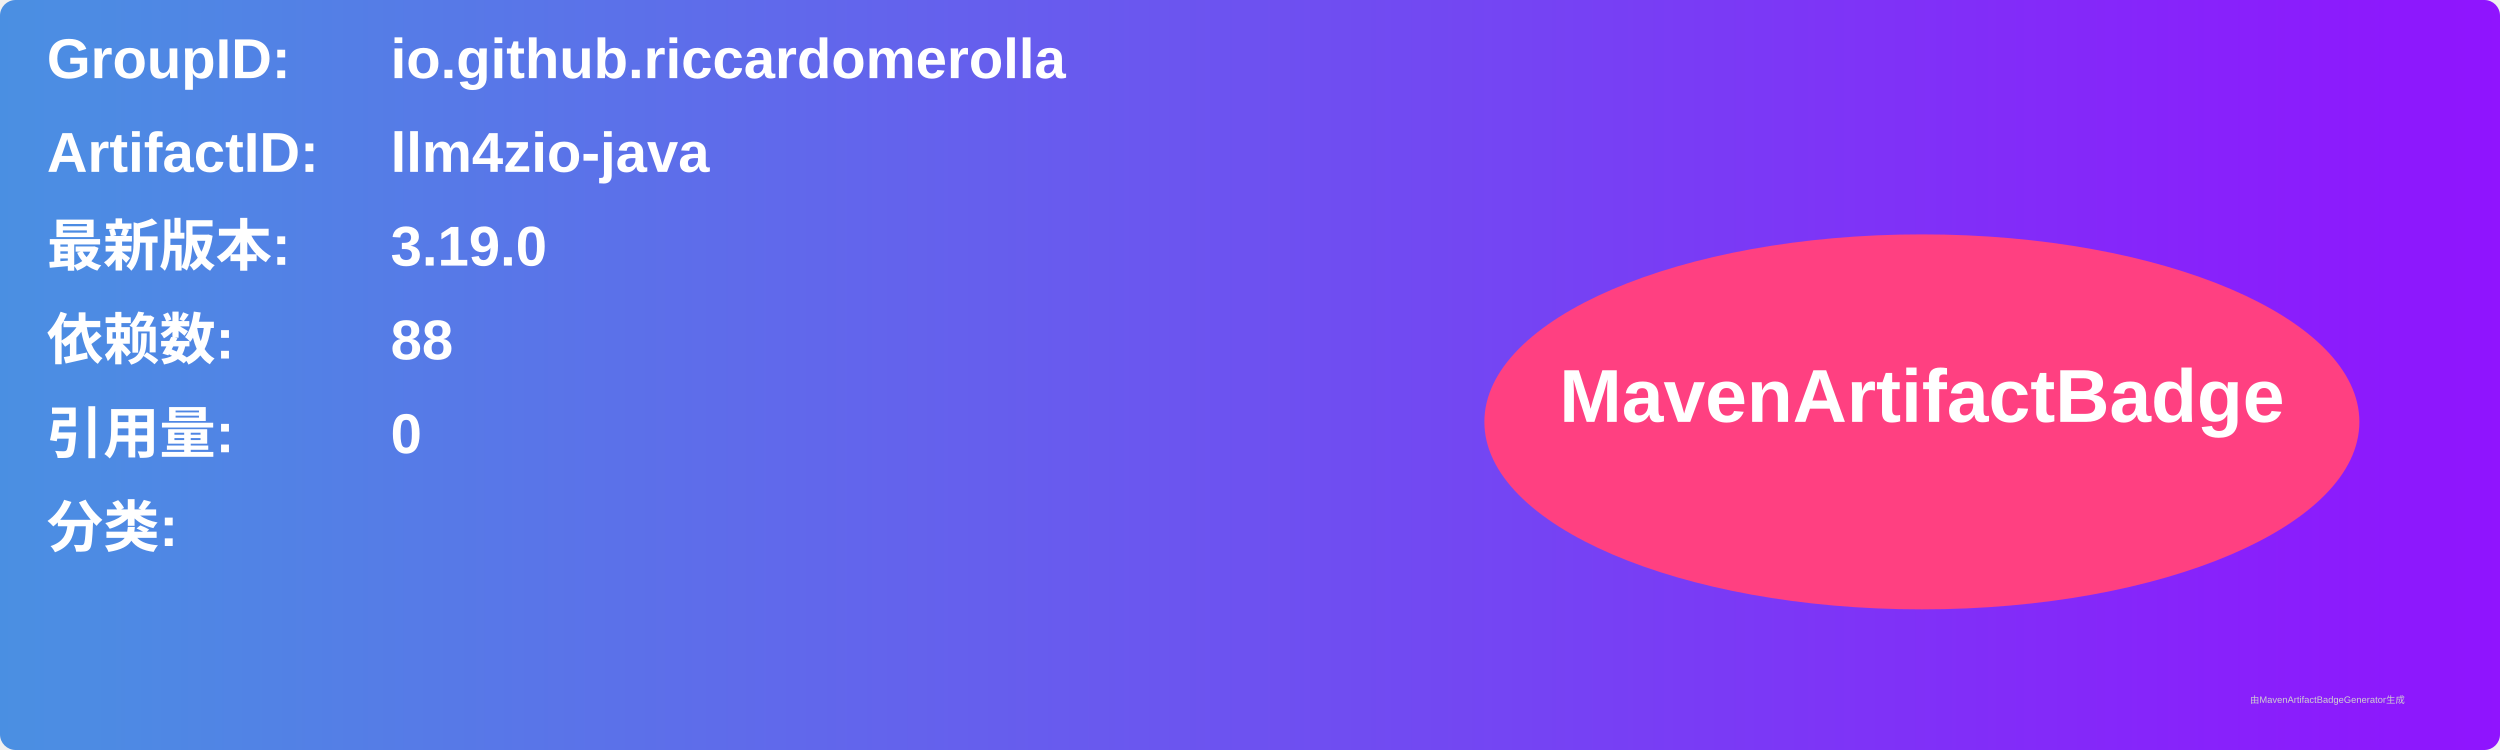
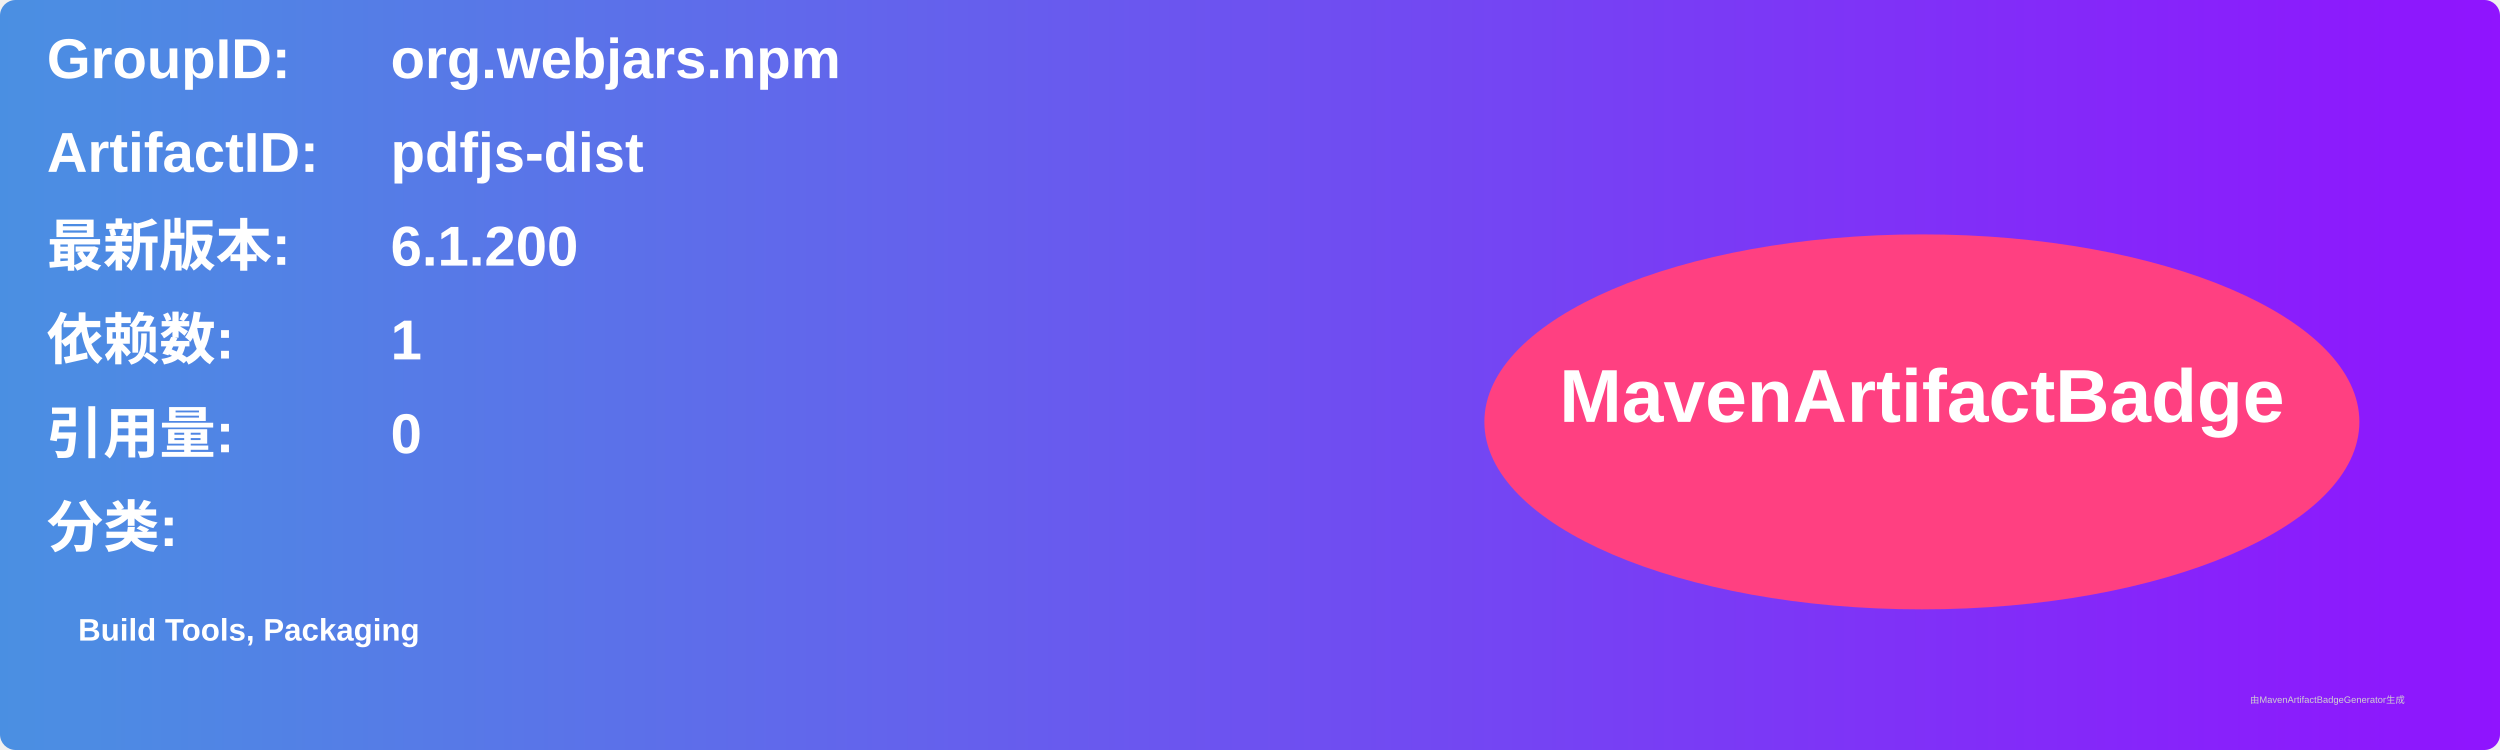
<svg xmlns="http://www.w3.org/2000/svg" width="800" height="240" viewBox="0 0 800 240">
  <linearGradient id="grad" x1="0%" y1="0%" x2="100%" y2="0%">
    <stop offset="0%" stop-color="#4a90e2" />
    <stop offset="100%" stop-color="#9013fe" />
  </linearGradient>
  <rect width="100%" height="100%" rx="5" ry="5" fill="url(#grad)" />
  <g transform="translate(15, 15)">
    <text x="0" y="10" font-family="Arial" font-size="18" fill="white" font-weight="bold" width="260">GroupID:</text>
-     <text x="110" y="10" font-family="Arial" font-size="18" fill="white" font-weight="bold" width="460">io.github.riccardomerolla</text>
+     <text x="110" y="10" font-family="Arial" font-size="18" fill="white" font-weight="bold" width="460">org.webjars.npm</text>
    <text x="0" y="40" font-family="Arial" font-size="18" fill="white" font-weight="bold" width="260">ArtifactID:</text>
-     <text x="110" y="40" font-family="Arial" font-size="18" fill="white" font-weight="bold" width="460">llm4zio-java</text>
+     <text x="110" y="40" font-family="Arial" font-size="18" fill="white" font-weight="bold" width="460">pdfjs-dist</text>
    <text x="0" y="70" font-family="Arial" font-size="18" fill="white" font-weight="bold">最新版本:</text>
    <text x="110" y="70" font-family="Arial" font-size="18" fill="white" font-weight="bold">
-       <tspan font-weight="bold">3.19.0</tspan>
+       <tspan font-weight="bold">6.1.200</tspan>
    </text>
    <text x="0" y="100" font-family="Arial" font-size="18" fill="white" font-weight="bold">依赖数: </text>
    <text x="110" y="100" font-family="Arial" font-size="18" fill="white">
-       <tspan font-weight="bold">88</tspan>
+       <tspan font-weight="bold">1</tspan>
    </text>
    <text x="0" y="130" font-family="Arial" font-size="18" fill="white" font-weight="bold">引用量: </text>
    <text x="110" y="130" font-family="Arial" font-size="18" fill="white">
      <tspan font-weight="bold">0</tspan>
    </text>
    <text x="0" y="160" font-family="Arial" font-size="18" fill="white" font-weight="bold">分类:</text>
    <text x="10" y="190" font-family="Arial" font-size="10" fill="white">
-       <tspan font-weight="bold" />
+       <tspan font-weight="bold">Build Tools, Packaging</tspan>
    </text>
    <ellipse cx="600" cy="120" rx="140" ry="60" fill="#ff4081" />
    <text x="600" y="120" text-anchor="middle" font-family="Arial" font-size="24" fill="white" font-weight="bold">MavenArtifactBadge</text>
  </g>
  <text x="720" y="225" font-family="Arial" font-size="3" fill="#d0d0d0">由MavenArtifactBadgeGenerator生成</text>
</svg>
